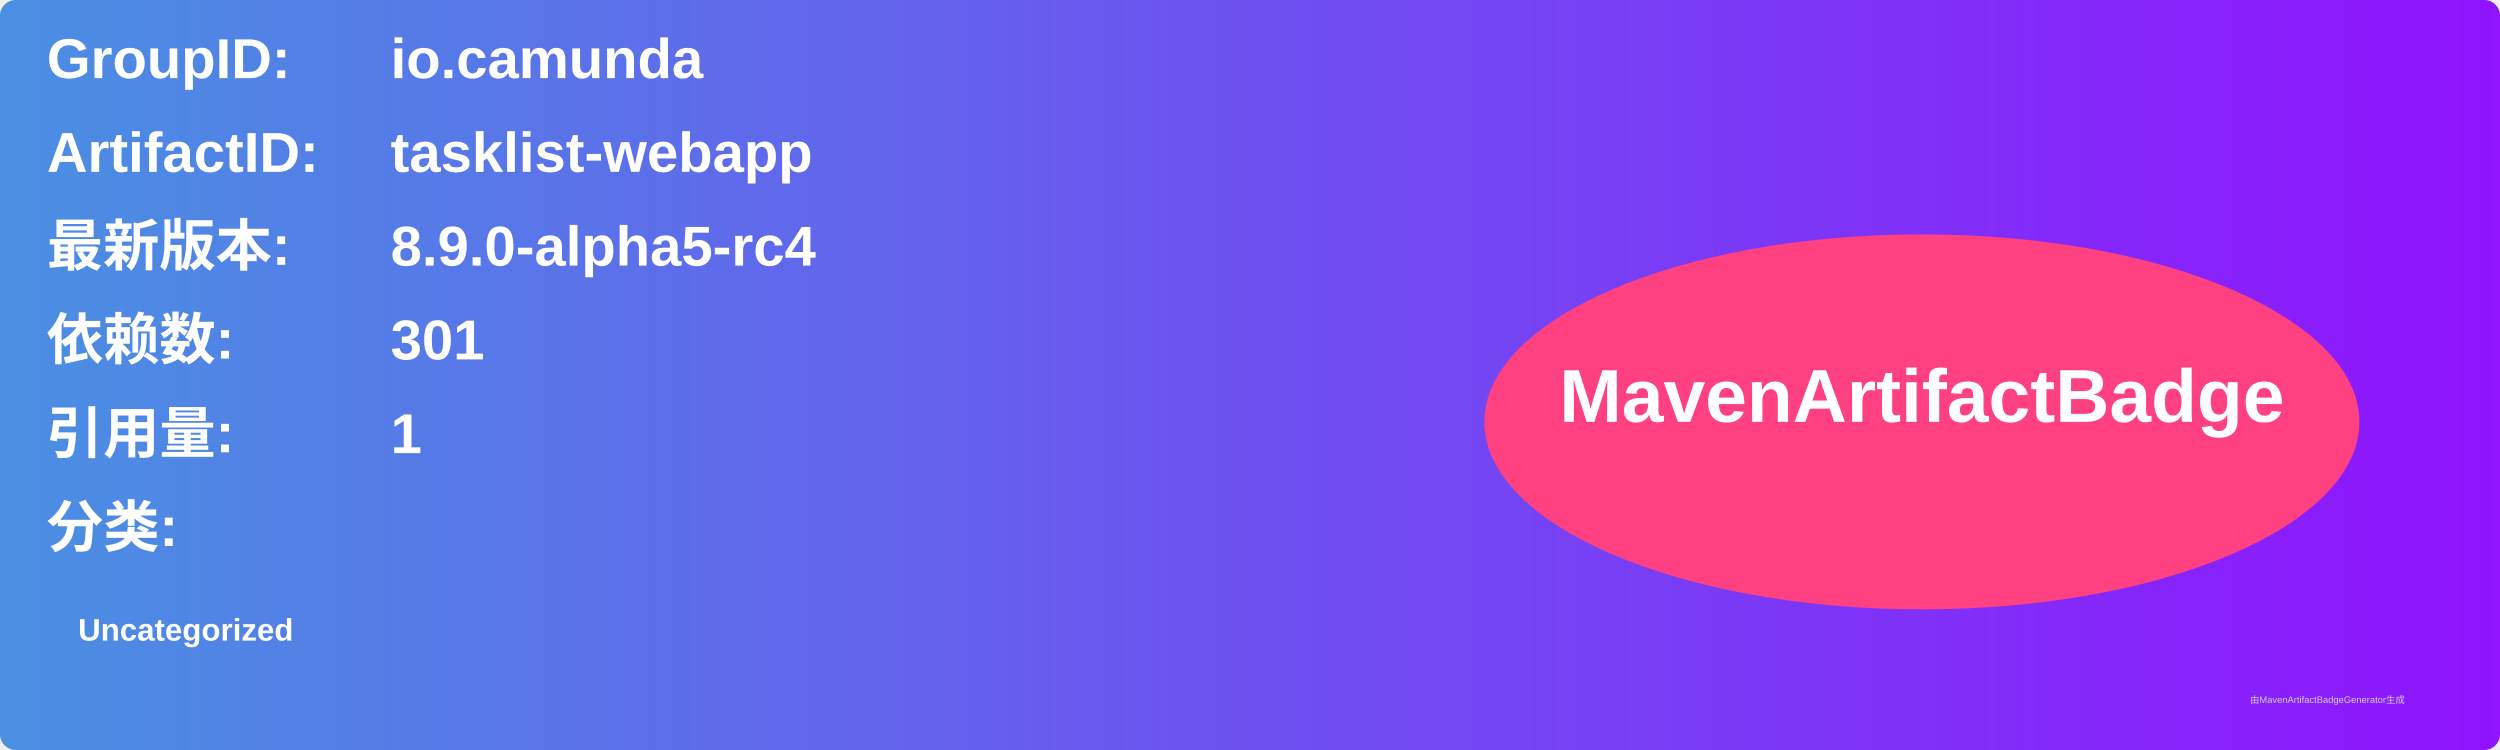
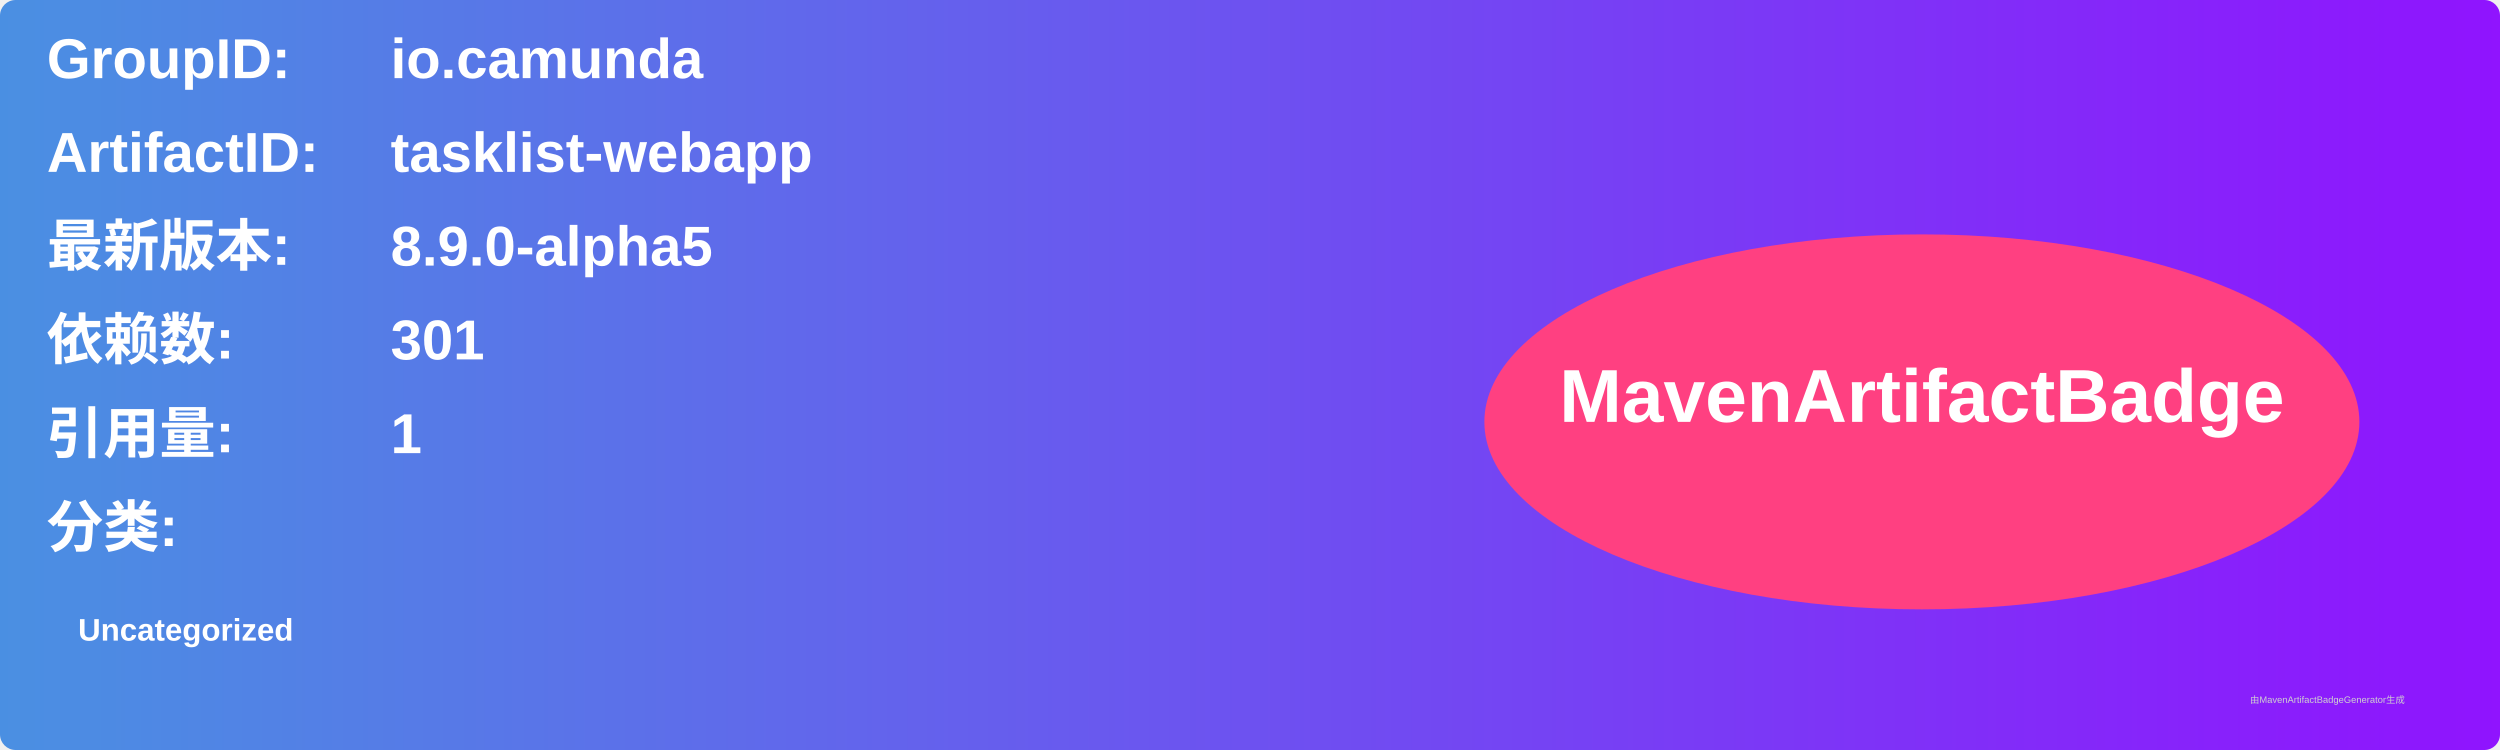
<svg xmlns="http://www.w3.org/2000/svg" width="800" height="240" viewBox="0 0 800 240">
  <linearGradient id="grad" x1="0%" y1="0%" x2="100%" y2="0%">
    <stop offset="0%" stop-color="#4a90e2" />
    <stop offset="100%" stop-color="#9013fe" />
  </linearGradient>
  <rect width="100%" height="100%" rx="5" ry="5" fill="url(#grad)" />
  <g transform="translate(15, 15)">
    <text x="0" y="10" font-family="Arial" font-size="18" fill="white" font-weight="bold" width="260">GroupID:</text>
    <text x="110" y="10" font-family="Arial" font-size="18" fill="white" font-weight="bold" width="460">io.camunda</text>
    <text x="0" y="40" font-family="Arial" font-size="18" fill="white" font-weight="bold" width="260">ArtifactID:</text>
    <text x="110" y="40" font-family="Arial" font-size="18" fill="white" font-weight="bold" width="460">tasklist-webapp</text>
    <text x="0" y="70" font-family="Arial" font-size="18" fill="white" font-weight="bold">最新版本:</text>
    <text x="110" y="70" font-family="Arial" font-size="18" fill="white" font-weight="bold">
-       <tspan font-weight="bold">8.9.0-alpha5-rc4</tspan>
+       <tspan font-weight="bold">8.9.0-alpha5</tspan>
    </text>
    <text x="0" y="100" font-family="Arial" font-size="18" fill="white" font-weight="bold">依赖数: </text>
    <text x="110" y="100" font-family="Arial" font-size="18" fill="white">
      <tspan font-weight="bold">301</tspan>
    </text>
    <text x="0" y="130" font-family="Arial" font-size="18" fill="white" font-weight="bold">引用量: </text>
    <text x="110" y="130" font-family="Arial" font-size="18" fill="white">
      <tspan font-weight="bold">1</tspan>
    </text>
    <text x="0" y="160" font-family="Arial" font-size="18" fill="white" font-weight="bold">分类:</text>
    <text x="10" y="190" font-family="Arial" font-size="10" fill="white">
      <tspan font-weight="bold">Uncategorized</tspan>
    </text>
    <ellipse cx="600" cy="120" rx="140" ry="60" fill="#ff4081" />
    <text x="600" y="120" text-anchor="middle" font-family="Arial" font-size="24" fill="white" font-weight="bold">MavenArtifactBadge</text>
  </g>
  <text x="720" y="225" font-family="Arial" font-size="3" fill="#d0d0d0">由MavenArtifactBadgeGenerator生成</text>
</svg>
